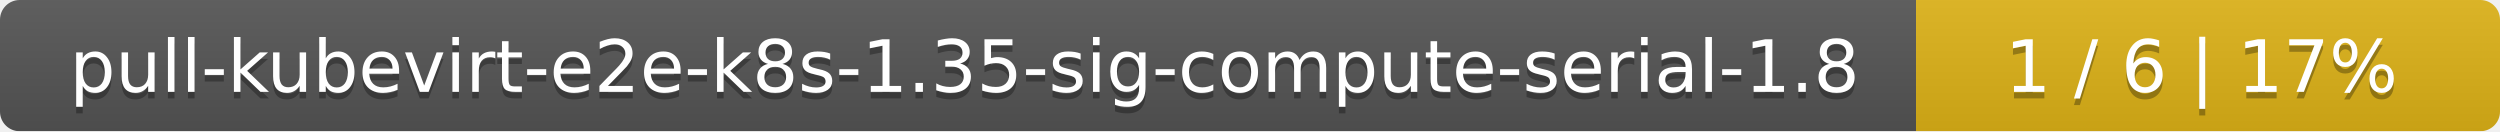
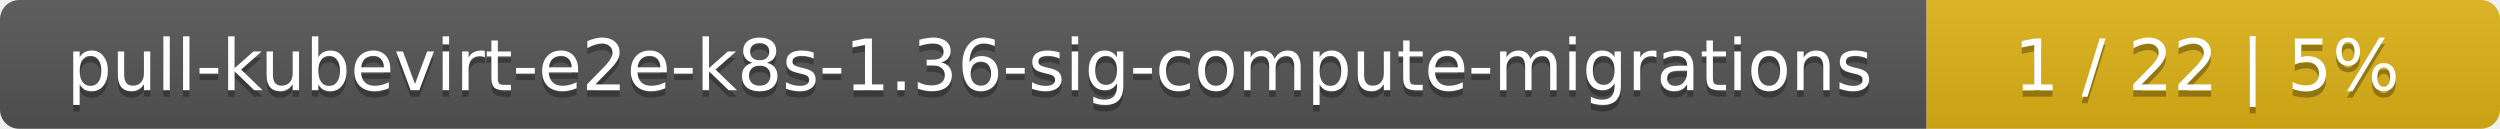
- <svg xmlns="http://www.w3.org/2000/svg" width="381" height="20">
+ <svg xmlns="http://www.w3.org/2000/svg" width="388" height="20">
  <linearGradient id="smooth" x2="0" y2="100%">
    <stop offset="0" stop-color="#bbb" stop-opacity=".1" />
    <stop offset="1" stop-opacity=".1" />
  </linearGradient>
  <mask id="round">
-     <rect width="381" height="20" rx="3" fill="#fff" />
+     <rect width="388" height="20" rx="3" fill="#fff" />
  </mask>
  <g mask="url(#round)">
-     <rect width="292" height="20" fill="#555" />
-     <rect x="292" width="89" height="20" fill="#dfb317" />
-     <rect width="381" height="20" fill="url(#smooth)" />
+     <rect width="299" height="20" fill="#555" />
+     <rect x="299" width="89" height="20" fill="#dfb317" />
+     <rect width="388" height="20" fill="url(#smooth)" />
  </g>
  <g fill="#fff" text-anchor="middle" font-family="DejaVu Sans,Verdana,Geneva,sans-serif" font-size="11">
-     <text x="147" y="15" fill="#010101" fill-opacity=".3">pull-kubevirt-e2e-k8s-1.35-sig-compute-serial-1.8</text>
-     <text x="147" y="14">pull-kubevirt-e2e-k8s-1.35-sig-compute-serial-1.8</text>
-     <text x="335.5" y="15" fill="#010101" fill-opacity=".3">1 / 6    |    17%</text>
-     <text x="335.5" y="14">1 / 6    |    17%</text>
+     <text x="150.5" y="15" fill="#010101" fill-opacity=".3">pull-kubevirt-e2e-k8s-1.36-sig-compute-migrations</text>
+     <text x="150.5" y="14">pull-kubevirt-e2e-k8s-1.36-sig-compute-migrations</text>
+     <text x="342.5" y="15" fill="#010101" fill-opacity=".3">1 / 22    |    5%</text>
+     <text x="342.5" y="14">1 / 22    |    5%</text>
  </g>
</svg>
